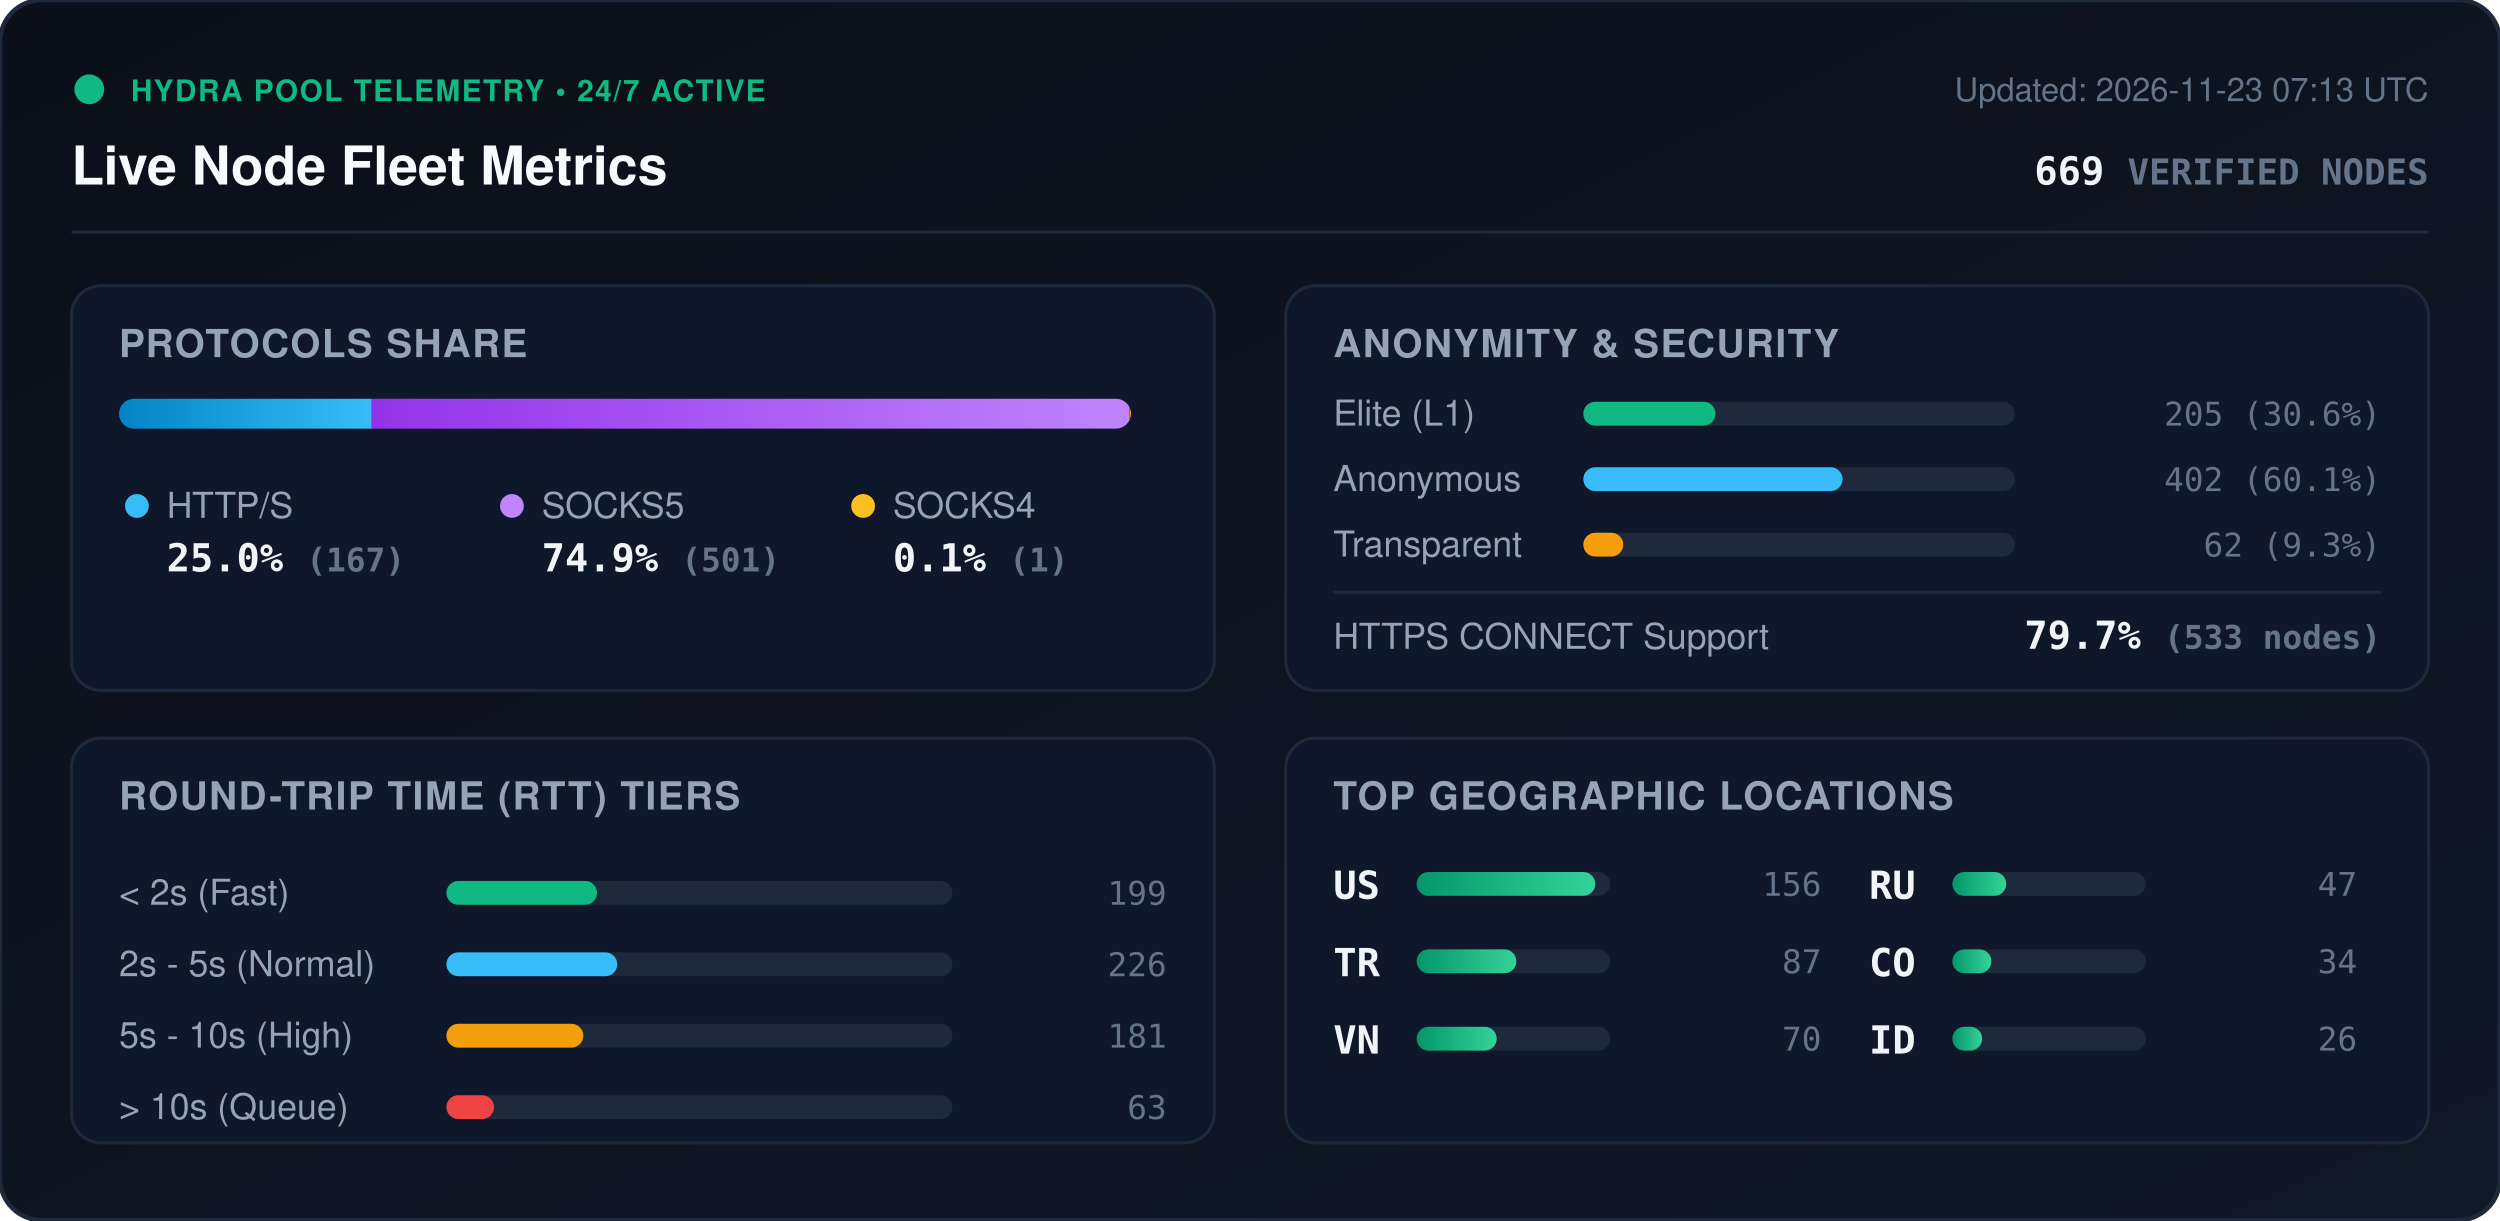
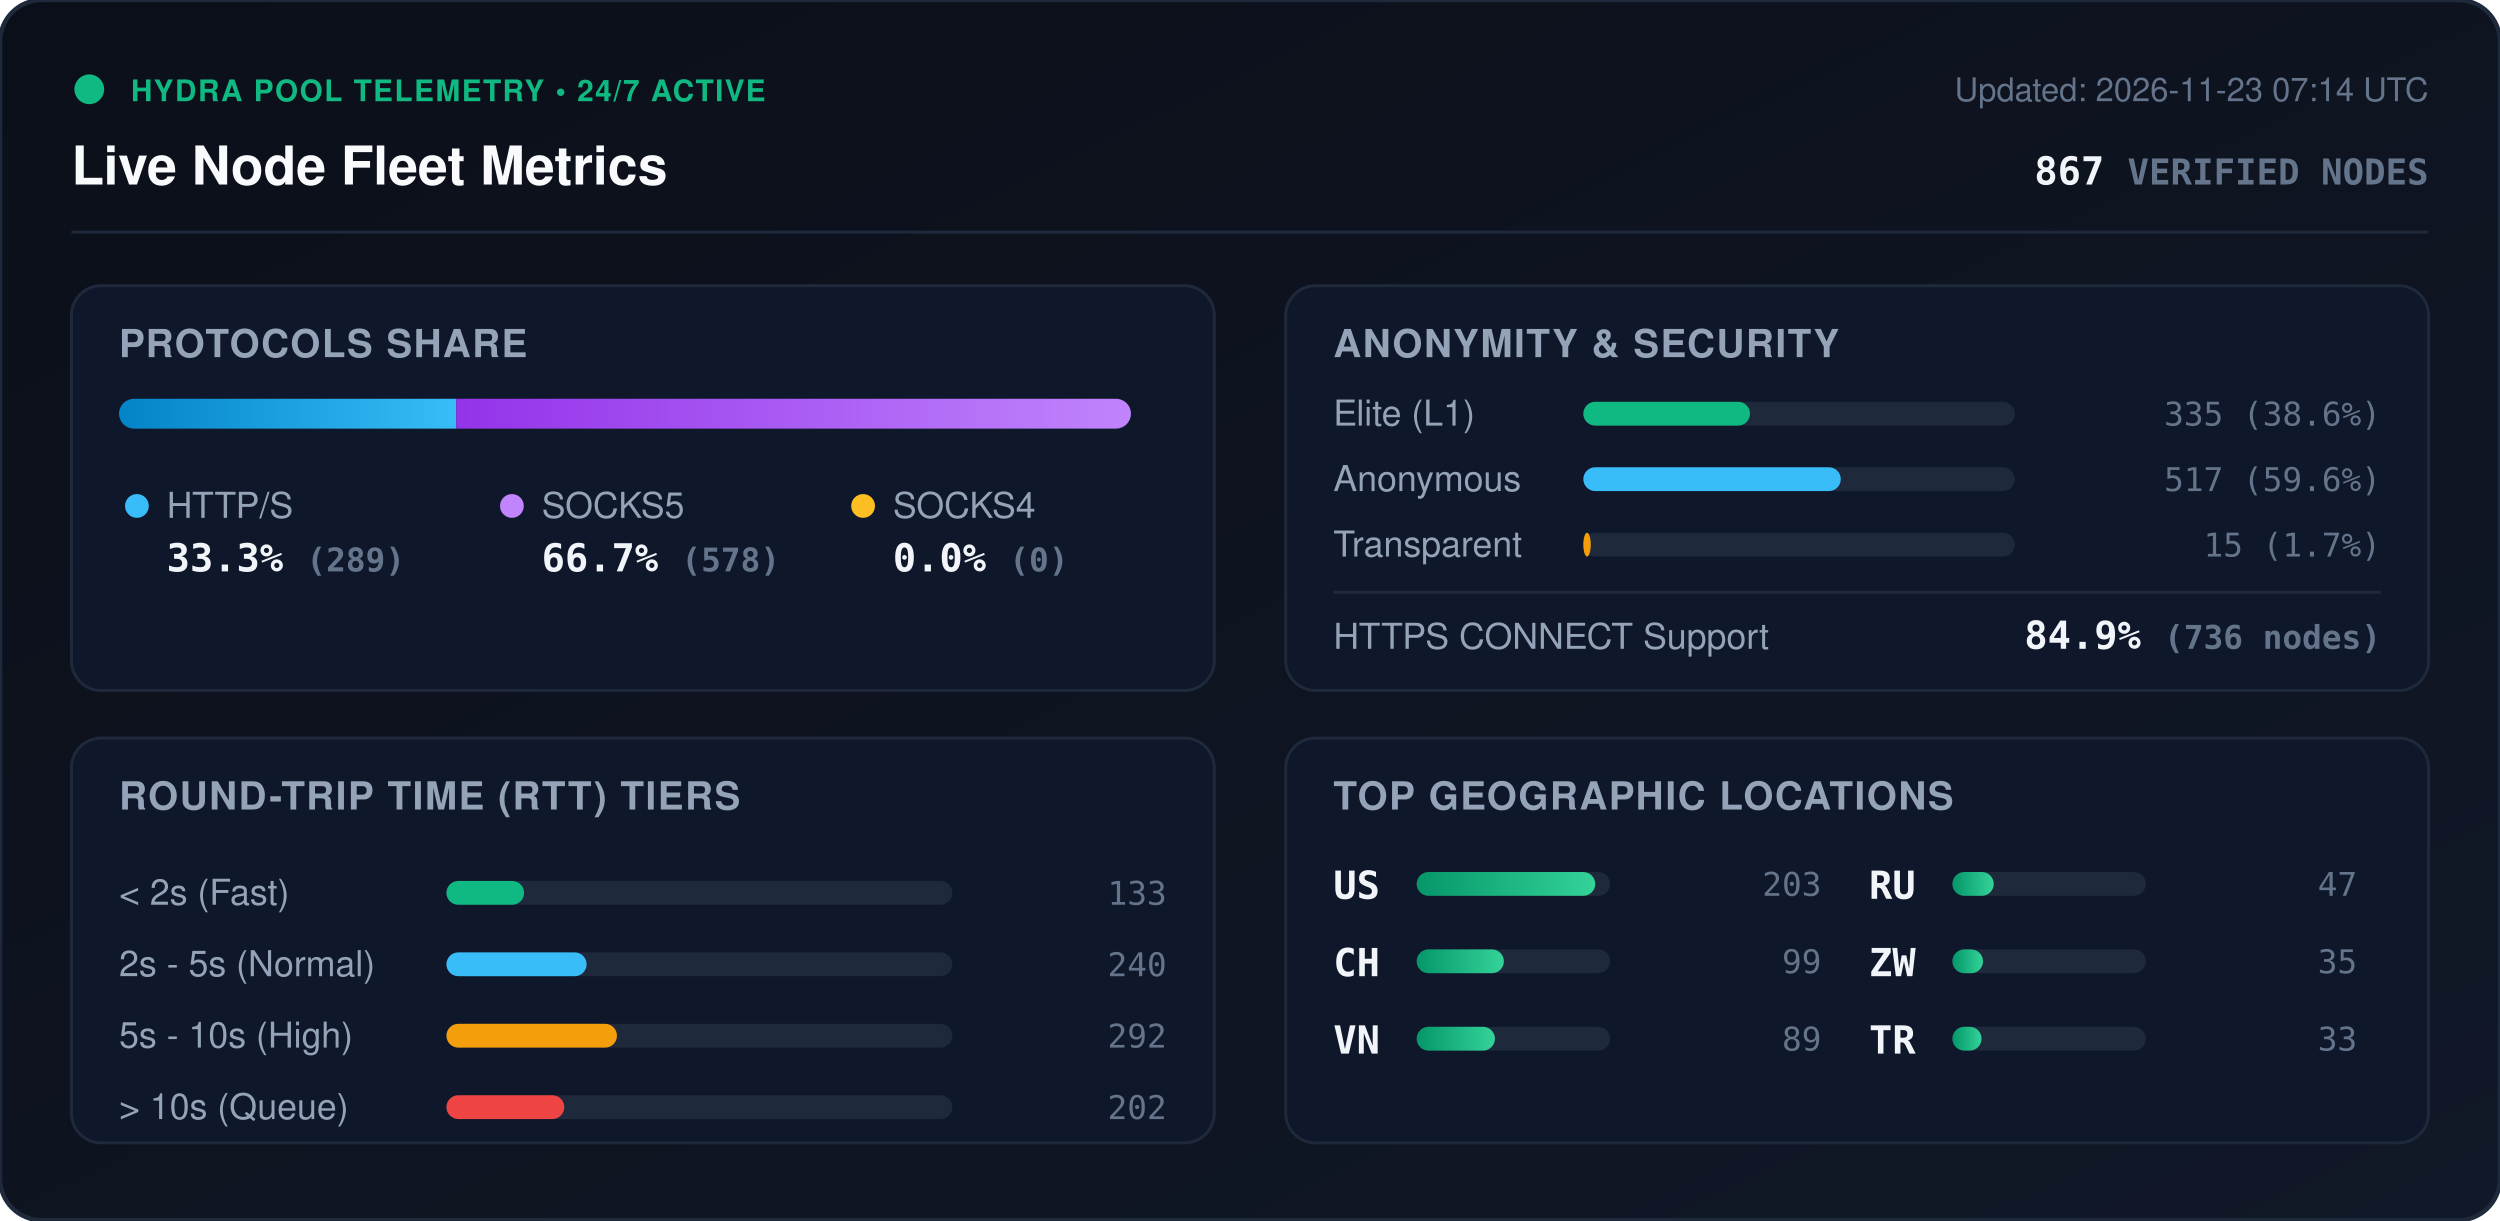
<svg xmlns="http://www.w3.org/2000/svg" viewBox="0 0 840 410" width="840" height="410" style="max-width: 100%; height: auto;">
  <defs>
    <linearGradient id="bg" x1="0%" y1="0%" x2="100%" y2="100%">
      <stop offset="0%" stop-color="#0b0f19" />
      <stop offset="100%" stop-color="#111827" />
    </linearGradient>
    <linearGradient id="bar-http" x1="0%" y1="0%" x2="100%" y2="0%">
      <stop offset="0%" stop-color="#0284c7" />
      <stop offset="100%" stop-color="#38bdf8" />
    </linearGradient>
    <linearGradient id="bar-socks5" x1="0%" y1="0%" x2="100%" y2="0%">
      <stop offset="0%" stop-color="#9333ea" />
      <stop offset="100%" stop-color="#c084fc" />
    </linearGradient>
    <linearGradient id="bar-socks4" x1="0%" y1="0%" x2="100%" y2="0%">
      <stop offset="0%" stop-color="#d97706" />
      <stop offset="100%" stop-color="#fbbf24" />
    </linearGradient>
    <linearGradient id="bar-green" x1="0%" y1="0%" x2="100%" y2="0%">
      <stop offset="0%" stop-color="#059669" />
      <stop offset="100%" stop-color="#34d399" />
    </linearGradient>
    <clipPath id="prog-track-clip">
      <rect width="340.0" height="10" rx="5" />
    </clipPath>
    <style>
      .title { font: 700 18px -apple-system, BlinkMacSystemFont, 'Segoe UI', Helvetica, Arial, sans-serif; fill: #f8fafc; }
      .sub { font: 500 11px -apple-system, BlinkMacSystemFont, 'Segoe UI', Helvetica, Arial, sans-serif; fill: #64748b; }
      .section-hdr { font: 600 13px -apple-system, BlinkMacSystemFont, 'Segoe UI', Helvetica, Arial, sans-serif; fill: #94a3b8; letter-spacing: 0.5px; }
      .metric-val { font: 700 13px -apple-system, BlinkMacSystemFont, 'Segoe UI', Helvetica, Arial, sans-serif; fill: #f1f5f9; }
      .metric-lbl { font: 500 12px -apple-system, BlinkMacSystemFont, 'Segoe UI', Helvetica, Arial, sans-serif; fill: #94a3b8; }
      .badge-txt { font: 700 10px -apple-system, BlinkMacSystemFont, 'Segoe UI', Helvetica, Arial, sans-serif; fill: #10b981; letter-spacing: 0.5px; }
      .mono { font-family: ui-monospace, SFMono-Regular, Menlo, Monaco, Consolas, monospace; }
      .pulse { animation: beacon 2s infinite ease-in-out; }
      @keyframes beacon { 0%, 100% { opacity: 1; } 50% { opacity: 0.35; } }
    </style>
  </defs>
  <rect width="840" height="410" rx="14" fill="url(#bg)" stroke="#1e293b" stroke-width="1.5" />
  <g transform="translate(24, 24)">
    <circle cx="6" cy="6" r="5" fill="#10b981" class="pulse" />
    <text x="20" y="10" class="badge-txt">HYDRA POOL TELEMETRY • 24/7 ACTIVE</text>
    <text x="0" y="38" class="title">Live Node Fleet Metrics</text>
-     <text x="792" y="10" text-anchor="end" class="sub">Updated: 2026-11-23 07:13 UTC</text>
-     <text x="792" y="38" text-anchor="end" class="metric-val mono" fill="#38bdf8">669 <tspan font-size="12" fill="#64748b">VERIFIED NODES</tspan>
+     <text x="792" y="10" text-anchor="end" class="sub">Updated: 2026-11-23 07:14 UTC</text>
+     <text x="792" y="38" text-anchor="end" class="metric-val mono" fill="#38bdf8">867 <tspan font-size="12" fill="#64748b">VERIFIED NODES</tspan>
    </text>
  </g>
  <line x1="24" y1="78" x2="816" y2="78" stroke="#1e293b" stroke-width="1" />
  <g transform="translate(24, 96)">
    <rect width="384" height="136" rx="10" fill="#0f172a" stroke="#1e293b" />
    <text x="16" y="24" class="section-hdr">PROTOCOLS SHARE</text>
    <g transform="translate(16, 38)">
      <rect width="340.0" height="10" rx="5" fill="#1e293b" />
      <g clip-path="url(#prog-track-clip)">
-         <rect x="0" width="84.9" height="10" fill="url(#bar-http)" />
-         <rect x="84.9" width="254.6" height="10" fill="url(#bar-socks5)" />
-         <rect x="339.5" width="0.5" height="10" fill="url(#bar-socks4)" />
+         <rect x="0" width="113.3" height="10" fill="url(#bar-http)" />
+         <rect x="113.3" width="226.7" height="10" fill="url(#bar-socks5)" />
+         <rect x="340.0" width="0.0" height="10" fill="url(#bar-socks4)" />
      </g>
    </g>
    <g transform="translate(16, 68)">
      <circle cx="6" cy="6" r="4" fill="#38bdf8" />
      <text x="16" y="10" class="metric-lbl">HTTP/S</text>
-       <text x="16" y="28" class="metric-val mono">25.0% <tspan font-size="11" fill="#64748b">(167)</tspan>
+       <text x="16" y="28" class="metric-val mono">33.3% <tspan font-size="11" fill="#64748b">(289)</tspan>
      </text>
      <circle cx="132" cy="6" r="4" fill="#c084fc" />
      <text x="142" y="10" class="metric-lbl">SOCKS5</text>
-       <text x="142" y="28" class="metric-val mono">74.9% <tspan font-size="11" fill="#64748b">(501)</tspan>
+       <text x="142" y="28" class="metric-val mono">66.7% <tspan font-size="11" fill="#64748b">(578)</tspan>
      </text>
      <circle cx="250" cy="6" r="4" fill="#fbbf24" />
      <text x="260" y="10" class="metric-lbl">SOCKS4</text>
-       <text x="260" y="28" class="metric-val mono">0.1% <tspan font-size="11" fill="#64748b">(1)</tspan>
+       <text x="260" y="28" class="metric-val mono">0.0% <tspan font-size="11" fill="#64748b">(0)</tspan>
      </text>
    </g>
  </g>
  <g transform="translate(432, 96)">
    <rect width="384" height="136" rx="10" fill="#0f172a" stroke="#1e293b" />
    <text x="16" y="24" class="section-hdr">ANONYMITY &amp; SECURITY</text>
    <text x="16" y="47" class="metric-lbl">Elite (L1)</text>
    <rect x="100" y="39" width="145.0" height="8" rx="4" fill="#1e293b" />
-     <rect x="100" y="39" width="44.4" height="8" rx="4" fill="#10b981" />
-     <text x="368" y="47" text-anchor="end" class="mono sub" fill="#e2e8f0">205 (30.6%)</text>
+     <rect x="100" y="39" width="56.0" height="8" rx="4" fill="#10b981" />
+     <text x="368" y="47" text-anchor="end" class="mono sub" fill="#e2e8f0">335 (38.6%)</text>
    <text x="16" y="69" class="metric-lbl">Anonymous</text>
    <rect x="100" y="61" width="145.0" height="8" rx="4" fill="#1e293b" />
-     <rect x="100" y="61" width="87.1" height="8" rx="4" fill="#38bdf8" />
-     <text x="368" y="69" text-anchor="end" class="mono sub" fill="#e2e8f0">402 (60.1%)</text>
+     <rect x="100" y="61" width="86.5" height="8" rx="4" fill="#38bdf8" />
+     <text x="368" y="69" text-anchor="end" class="mono sub" fill="#e2e8f0">517 (59.6%)</text>
    <text x="16" y="91" class="metric-lbl">Transparent</text>
    <rect x="100" y="83" width="145.0" height="8" rx="4" fill="#1e293b" />
-     <rect x="100" y="83" width="13.4" height="8" rx="4" fill="#f59e0b" />
-     <text x="368" y="91" text-anchor="end" class="mono sub" fill="#e2e8f0">62 (9.3%)</text>
+     <rect x="100" y="83" width="2.5" height="8" rx="4" fill="#f59e0b" />
+     <text x="368" y="91" text-anchor="end" class="mono sub" fill="#e2e8f0">15 (1.7%)</text>
    <line x1="16" y1="103" x2="368" y2="103" stroke="#1e293b" stroke-width="1" />
    <text x="16" y="122" class="metric-lbl">HTTPS CONNECT Support</text>
-     <text x="368" y="122" text-anchor="end" class="metric-val mono" fill="#34d399">79.7% <tspan font-size="11" fill="#64748b">(533 nodes)</tspan>
+     <text x="368" y="122" text-anchor="end" class="metric-val mono" fill="#34d399">84.9% <tspan font-size="11" fill="#64748b">(736 nodes)</tspan>
    </text>
  </g>
  <g transform="translate(24, 248)">
    <rect width="384" height="136" rx="10" fill="#0f172a" stroke="#1e293b" />
    <text x="16" y="24" class="section-hdr">ROUND-TRIP TIME (RTT) TIERS</text>
    <g transform="translate(16, 42)">
      <text x="0" y="14" class="metric-lbl">&lt; 2s (Fast)</text>
      <rect x="110" y="6" width="170" height="8" rx="4" fill="#1e293b" />
-       <rect x="110" y="6" width="50.6" height="8" rx="4" fill="#10b981" />
-       <text x="352" y="14" text-anchor="end" class="mono sub">199</text>
+       <rect x="110" y="6" width="26.1" height="8" rx="4" fill="#10b981" />
+       <text x="352" y="14" text-anchor="end" class="mono sub">133</text>
      <text x="0" y="38" class="metric-lbl">2s - 5s (Normal)</text>
      <rect x="110" y="30" width="170" height="8" rx="4" fill="#1e293b" />
-       <rect x="110" y="30" width="57.4" height="8" rx="4" fill="#38bdf8" />
-       <text x="352" y="38" text-anchor="end" class="mono sub">226</text>
+       <rect x="110" y="30" width="47.1" height="8" rx="4" fill="#38bdf8" />
+       <text x="352" y="38" text-anchor="end" class="mono sub">240</text>
      <text x="0" y="62" class="metric-lbl">5s - 10s (High)</text>
      <rect x="110" y="54" width="170" height="8" rx="4" fill="#1e293b" />
-       <rect x="110" y="54" width="46.0" height="8" rx="4" fill="#f59e0b" />
-       <text x="352" y="62" text-anchor="end" class="mono sub">181</text>
+       <rect x="110" y="54" width="57.3" height="8" rx="4" fill="#f59e0b" />
+       <text x="352" y="62" text-anchor="end" class="mono sub">292</text>
      <text x="0" y="86" class="metric-lbl">&gt; 10s (Queue)</text>
      <rect x="110" y="78" width="170" height="8" rx="4" fill="#1e293b" />
-       <rect x="110" y="78" width="16.0" height="8" rx="4" fill="#ef4444" />
-       <text x="352" y="86" text-anchor="end" class="mono sub">63</text>
+       <rect x="110" y="78" width="39.6" height="8" rx="4" fill="#ef4444" />
+       <text x="352" y="86" text-anchor="end" class="mono sub">202</text>
    </g>
  </g>
  <g transform="translate(432, 248)">
    <rect width="384" height="136" rx="10" fill="#0f172a" stroke="#1e293b" />
    <text x="16" y="24" class="section-hdr">TOP GEOGRAPHIC LOCATIONS</text>
    <g transform="translate(16, 42)">
      <g transform="translate(0, 0)">
        <text x="0" y="12" class="mono metric-val" font-size="12">US</text>
        <rect x="28" y="3" width="65" height="8" rx="4" fill="#1e293b" />
        <rect x="28" y="3" width="60.0" height="8" rx="4" fill="url(#bar-green)" />
-         <text x="164" y="11" text-anchor="end" class="mono sub">156</text>
+         <text x="164" y="11" text-anchor="end" class="mono sub">203</text>
      </g>
      <g transform="translate(0, 26)">
-         <text x="0" y="12" class="mono metric-val" font-size="12">TR</text>
+         <text x="0" y="12" class="mono metric-val" font-size="12">CH</text>
        <rect x="28" y="3" width="65" height="8" rx="4" fill="#1e293b" />
-         <rect x="28" y="3" width="33.5" height="8" rx="4" fill="url(#bar-green)" />
-         <text x="164" y="11" text-anchor="end" class="mono sub">87</text>
+         <rect x="28" y="3" width="29.3" height="8" rx="4" fill="url(#bar-green)" />
+         <text x="164" y="11" text-anchor="end" class="mono sub">99</text>
      </g>
      <g transform="translate(0, 52)">
        <text x="0" y="12" class="mono metric-val" font-size="12">VN</text>
        <rect x="28" y="3" width="65" height="8" rx="4" fill="#1e293b" />
-         <rect x="28" y="3" width="26.9" height="8" rx="4" fill="url(#bar-green)" />
-         <text x="164" y="11" text-anchor="end" class="mono sub">70</text>
+         <rect x="28" y="3" width="26.3" height="8" rx="4" fill="url(#bar-green)" />
+         <text x="164" y="11" text-anchor="end" class="mono sub">89</text>
      </g>
      <g transform="translate(180, 0)">
        <text x="0" y="12" class="mono metric-val" font-size="12">RU</text>
        <rect x="28" y="3" width="65" height="8" rx="4" fill="#1e293b" />
-         <rect x="28" y="3" width="18.1" height="8" rx="4" fill="url(#bar-green)" />
+         <rect x="28" y="3" width="13.9" height="8" rx="4" fill="url(#bar-green)" />
        <text x="164" y="11" text-anchor="end" class="mono sub">47</text>
      </g>
      <g transform="translate(180, 26)">
-         <text x="0" y="12" class="mono metric-val" font-size="12">CO</text>
+         <text x="0" y="12" class="mono metric-val" font-size="12">ZW</text>
        <rect x="28" y="3" width="65" height="8" rx="4" fill="#1e293b" />
-         <rect x="28" y="3" width="13.1" height="8" rx="4" fill="url(#bar-green)" />
-         <text x="164" y="11" text-anchor="end" class="mono sub">34</text>
+         <rect x="28" y="3" width="10.3" height="8" rx="4" fill="url(#bar-green)" />
+         <text x="164" y="11" text-anchor="end" class="mono sub">35</text>
      </g>
      <g transform="translate(180, 52)">
-         <text x="0" y="12" class="mono metric-val" font-size="12">ID</text>
+         <text x="0" y="12" class="mono metric-val" font-size="12">TR</text>
        <rect x="28" y="3" width="65" height="8" rx="4" fill="#1e293b" />
-         <rect x="28" y="3" width="10.0" height="8" rx="4" fill="url(#bar-green)" />
-         <text x="164" y="11" text-anchor="end" class="mono sub">26</text>
+         <rect x="28" y="3" width="9.8" height="8" rx="4" fill="url(#bar-green)" />
+         <text x="164" y="11" text-anchor="end" class="mono sub">33</text>
      </g>
    </g>
  </g>
</svg>
